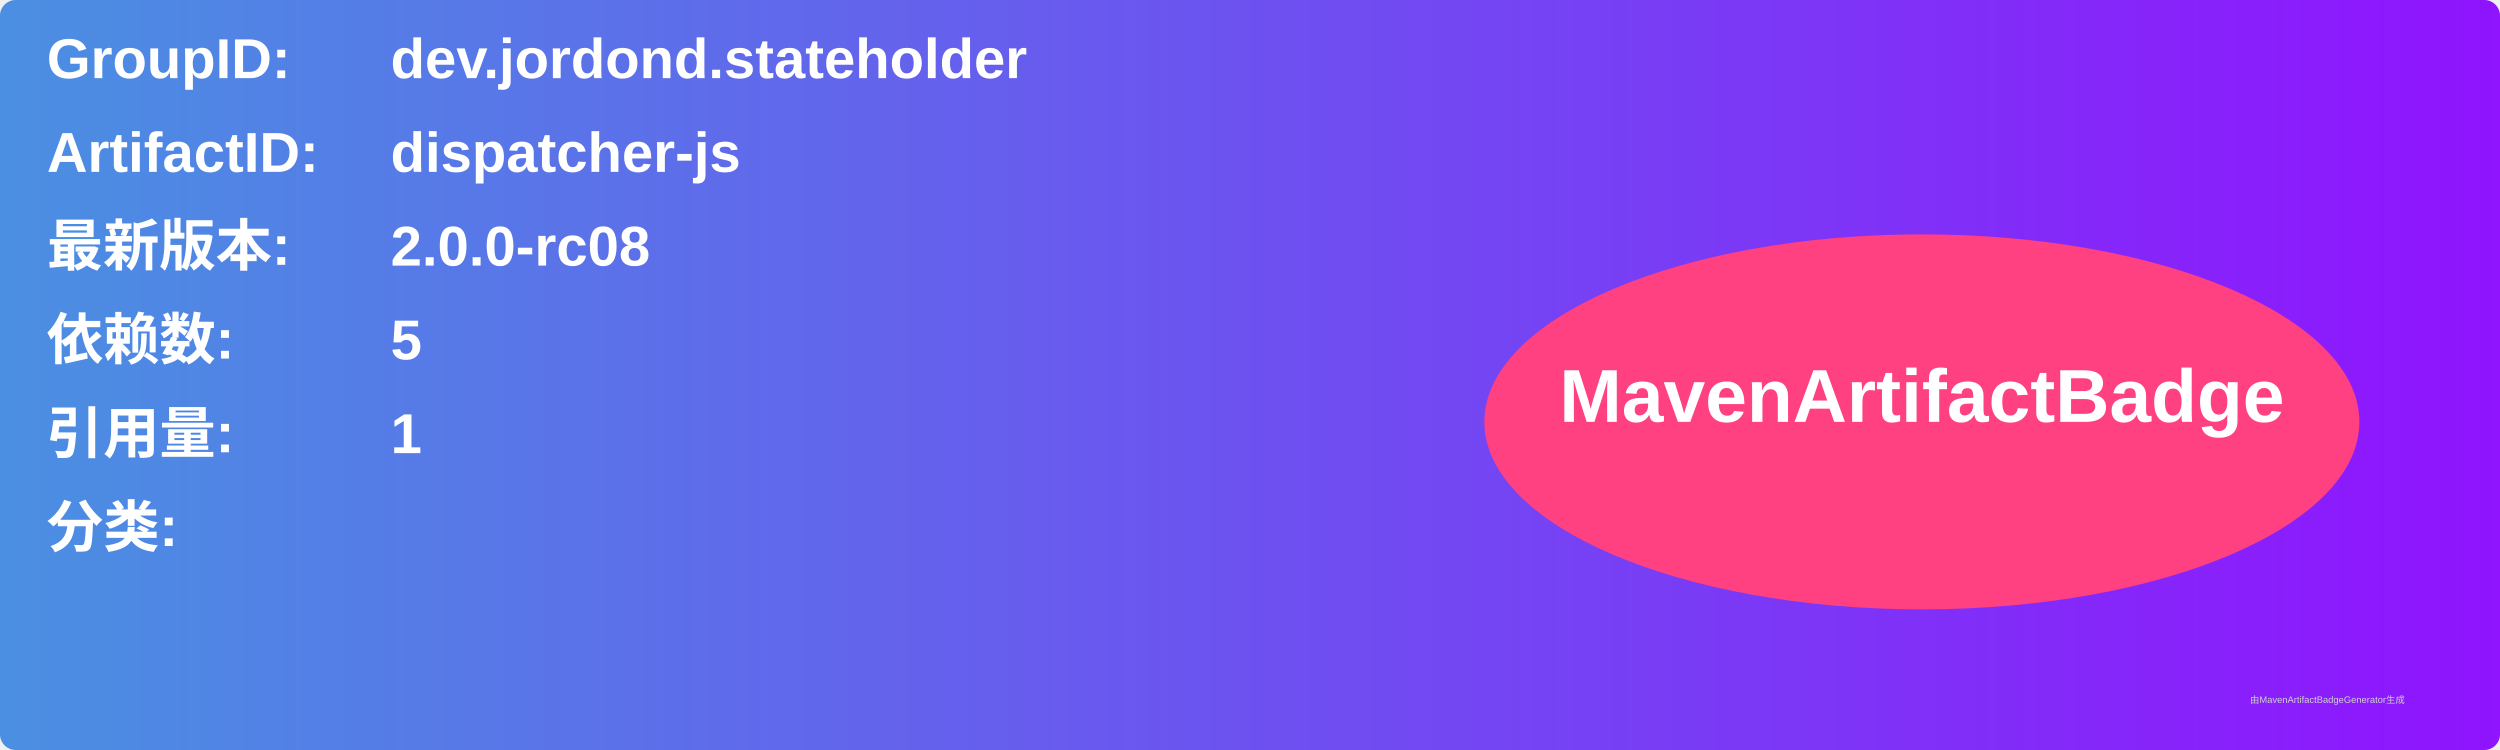
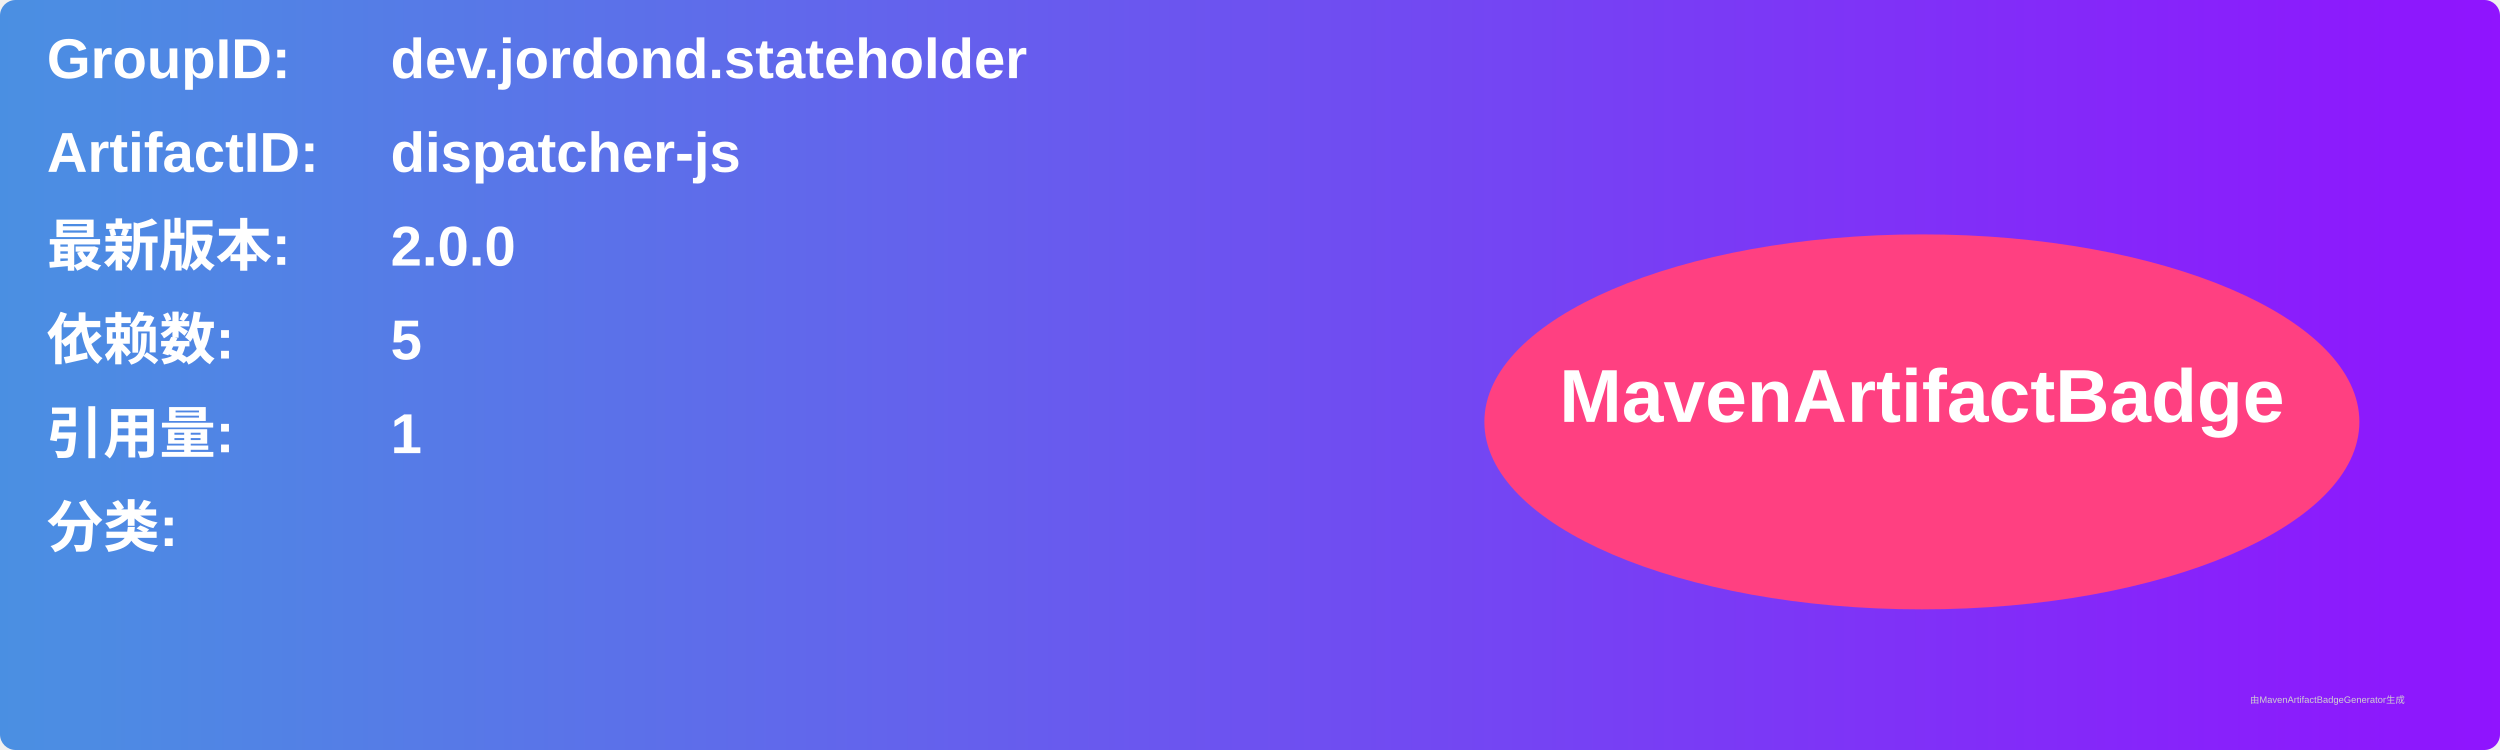
<svg xmlns="http://www.w3.org/2000/svg" width="800" height="240" viewBox="0 0 800 240">
  <linearGradient id="grad" x1="0%" y1="0%" x2="100%" y2="0%">
    <stop offset="0%" stop-color="#4a90e2" />
    <stop offset="100%" stop-color="#9013fe" />
  </linearGradient>
  <rect width="100%" height="100%" rx="5" ry="5" fill="url(#grad)" />
  <g transform="translate(15, 15)">
    <text x="0" y="10" font-family="Arial" font-size="18" fill="white" font-weight="bold" width="260">GroupID:</text>
    <text x="110" y="10" font-family="Arial" font-size="18" fill="white" font-weight="bold" width="460">dev.jordond.stateholder</text>
    <text x="0" y="40" font-family="Arial" font-size="18" fill="white" font-weight="bold" width="260">ArtifactID:</text>
    <text x="110" y="40" font-family="Arial" font-size="18" fill="white" font-weight="bold" width="460">dispatcher-js</text>
    <text x="0" y="70" font-family="Arial" font-size="18" fill="white" font-weight="bold">最新版本:</text>
    <text x="110" y="70" font-family="Arial" font-size="18" fill="white" font-weight="bold">
-       <tspan font-weight="bold">2.0.0-rc08</tspan>
+       <tspan font-weight="bold">2.0.0</tspan>
    </text>
    <text x="0" y="100" font-family="Arial" font-size="18" fill="white" font-weight="bold">依赖数: </text>
    <text x="110" y="100" font-family="Arial" font-size="18" fill="white">
      <tspan font-weight="bold">5</tspan>
    </text>
    <text x="0" y="130" font-family="Arial" font-size="18" fill="white" font-weight="bold">引用量: </text>
    <text x="110" y="130" font-family="Arial" font-size="18" fill="white">
      <tspan font-weight="bold">1</tspan>
    </text>
    <text x="0" y="160" font-family="Arial" font-size="18" fill="white" font-weight="bold">分类:</text>
    <text x="10" y="190" font-family="Arial" font-size="10" fill="white">
      <tspan font-weight="bold" />
    </text>
    <ellipse cx="600" cy="120" rx="140" ry="60" fill="#ff4081" />
    <text x="600" y="120" text-anchor="middle" font-family="Arial" font-size="24" fill="white" font-weight="bold">MavenArtifactBadge</text>
  </g>
  <text x="720" y="225" font-family="Arial" font-size="3" fill="#d0d0d0">由MavenArtifactBadgeGenerator生成</text>
</svg>
